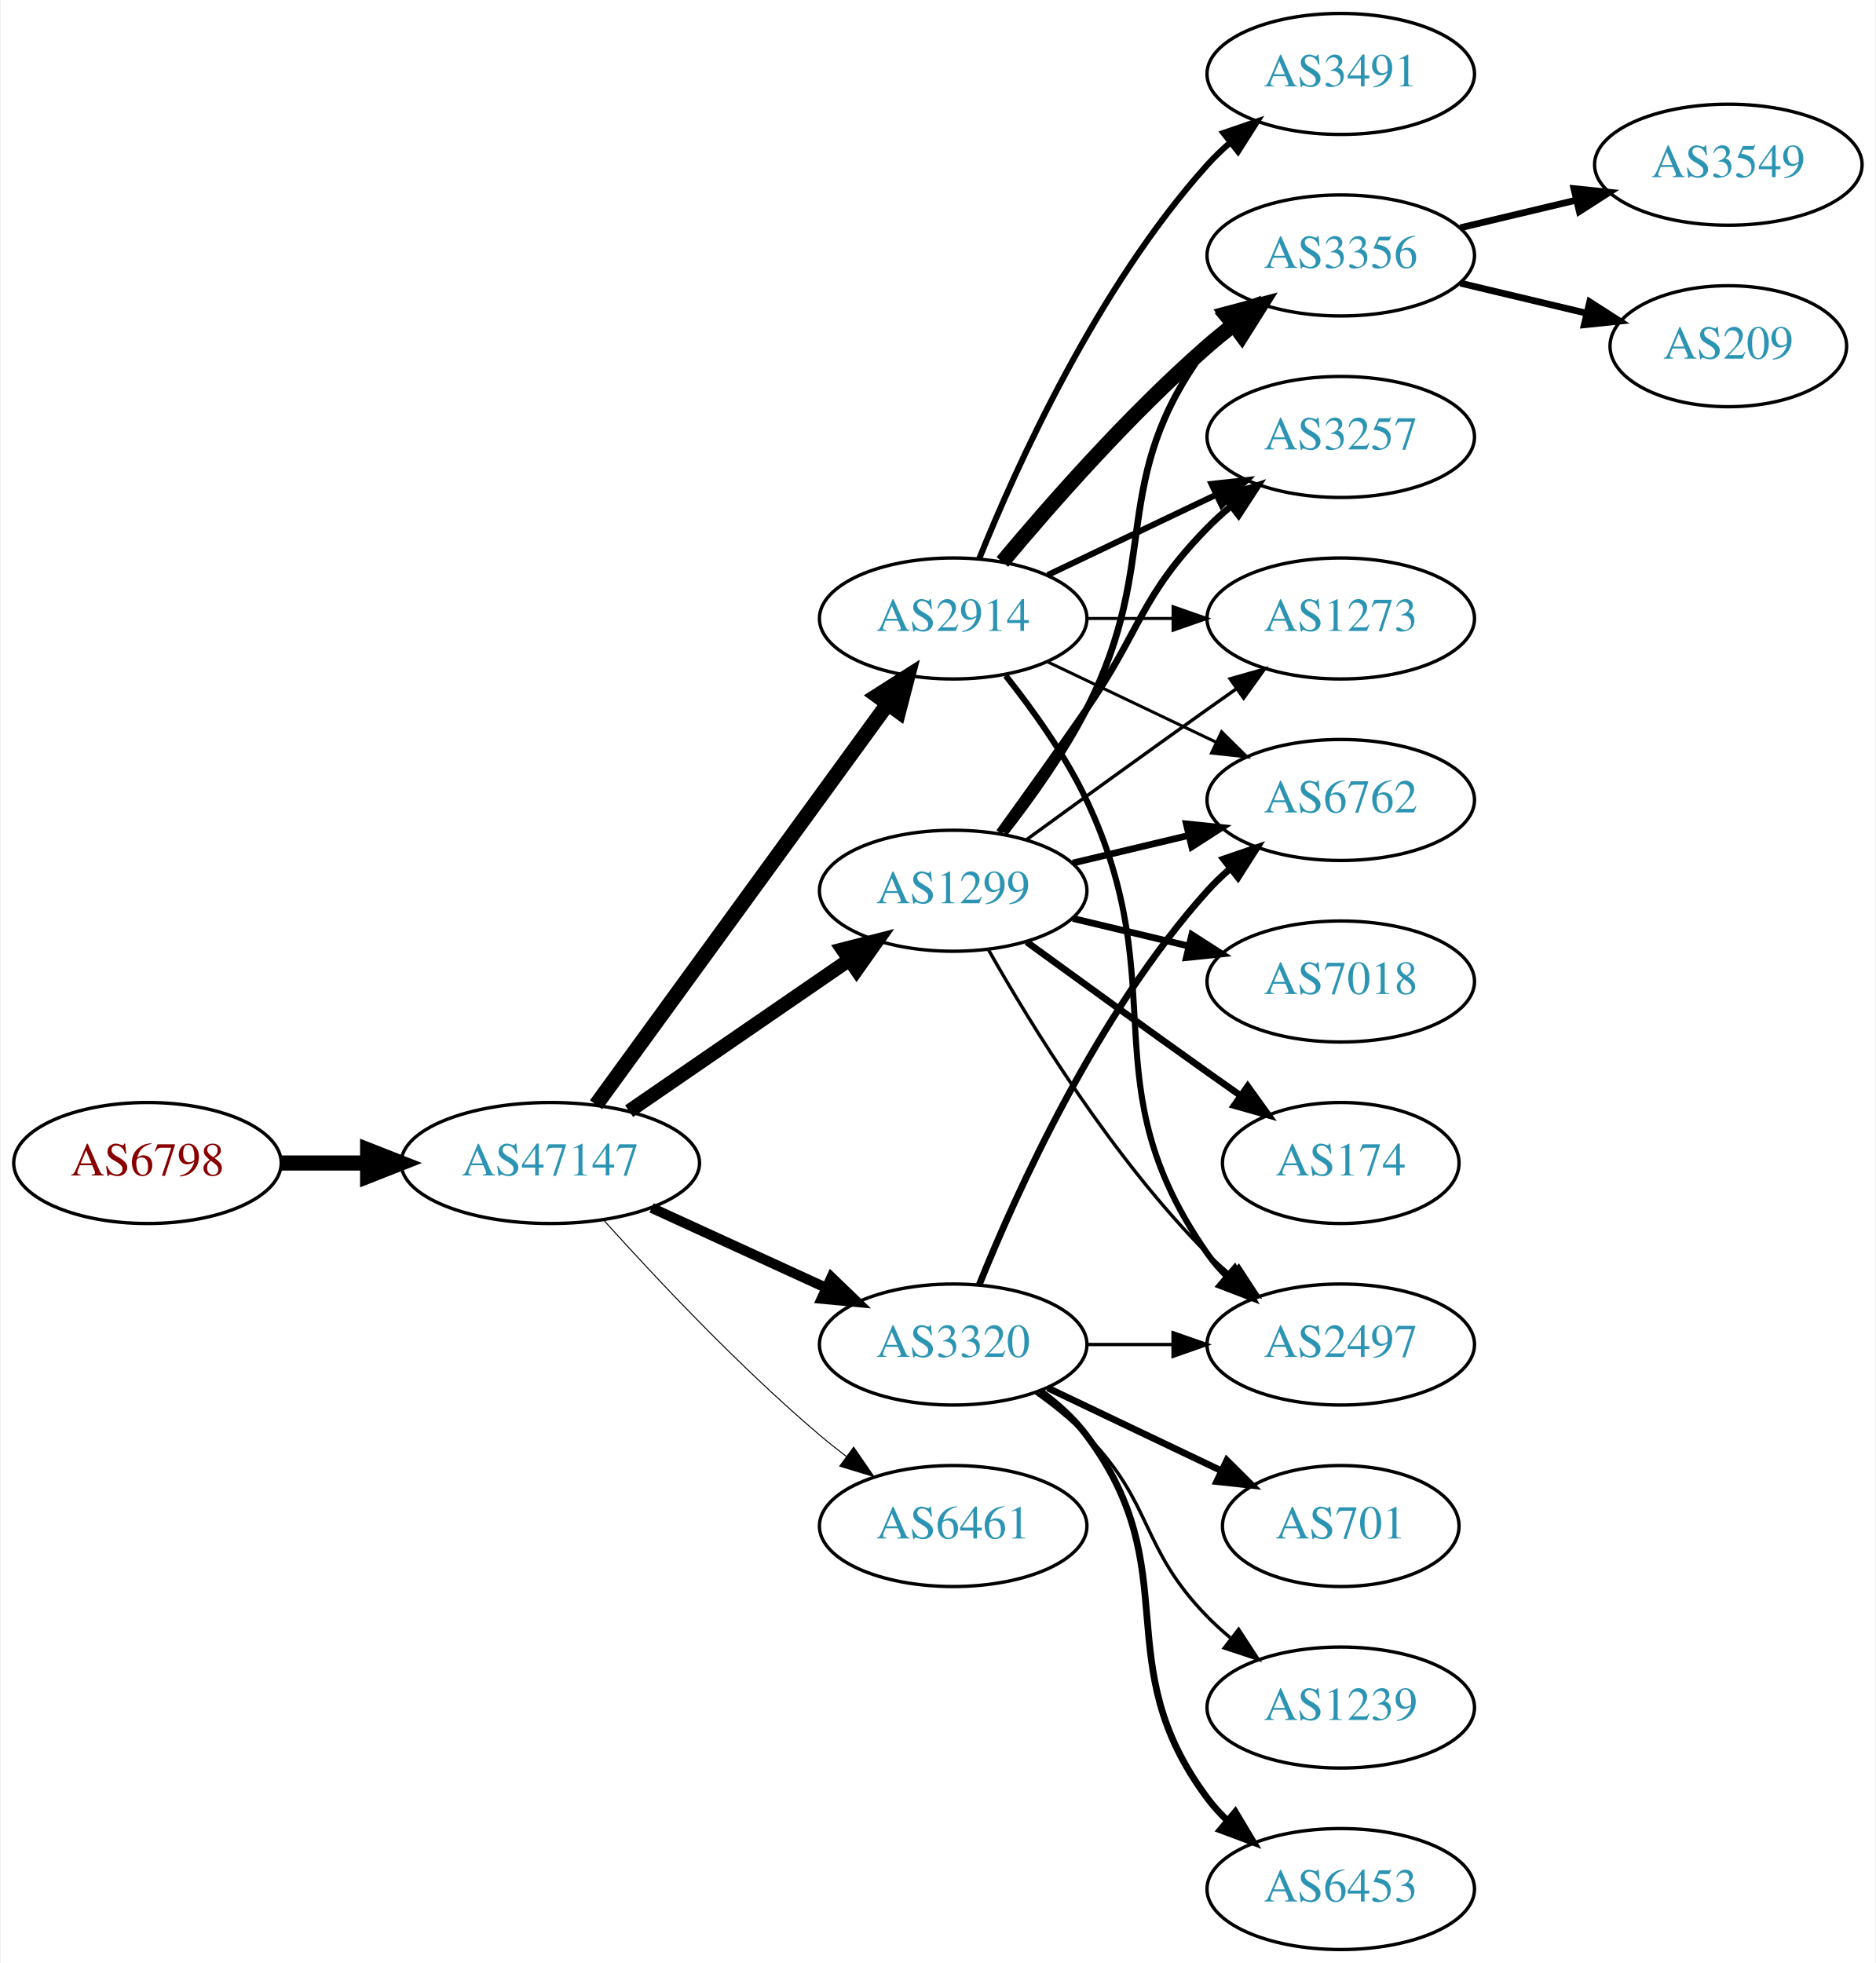
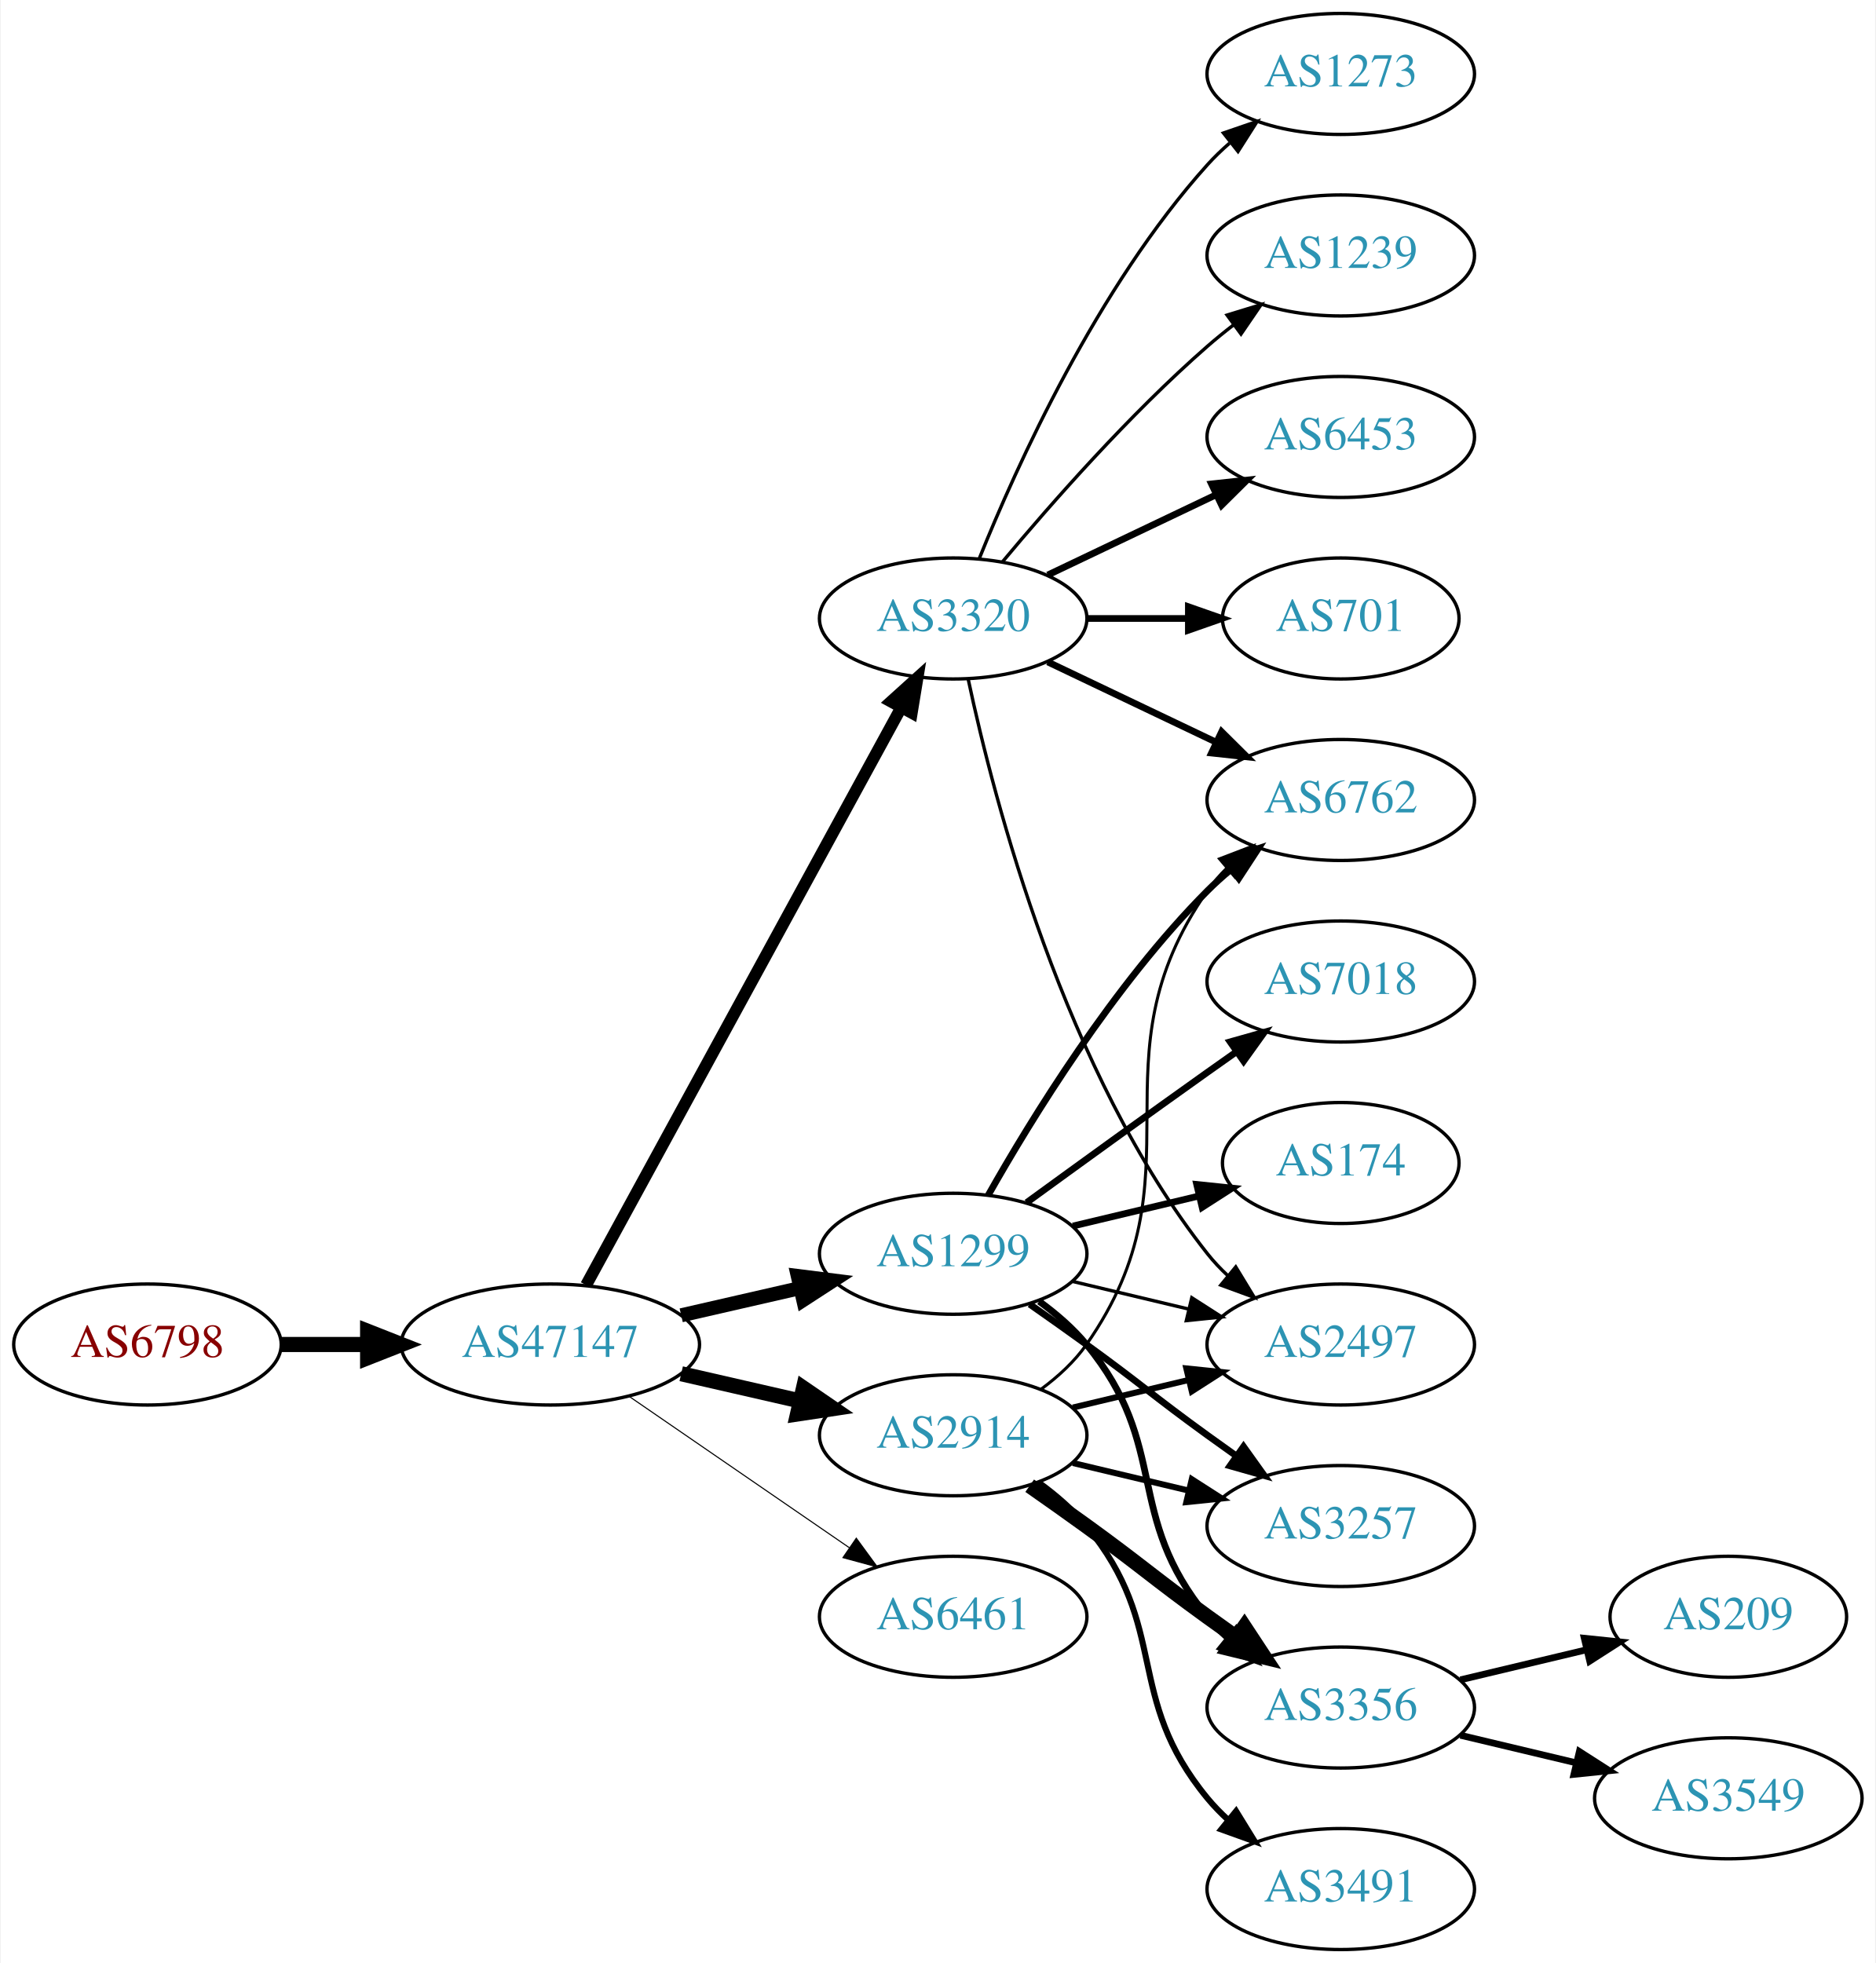
<svg xmlns="http://www.w3.org/2000/svg" xmlns:xlink="http://www.w3.org/1999/xlink" width="558pt" height="584pt" viewBox="0.00 0.00 557.56 584.00">
  <g id="graph0" class="graph" transform="scale(1 1) rotate(0) translate(4 580)">
    <polygon fill="white" stroke="none" points="-4,4 -4,-580 553.564,-580 553.564,4 -4,4" />
    <g id="node1" class="node">
      <g id="a_node1">
        <a xlink:href="/asn/6798" xlink:title="AS6798 ~ Net4You Internet GmbH [AT]">
-           <ellipse fill="#ffffff" stroke="black" cx="39.647" cy="-234" rx="39.794" ry="18" />
-           <text text-anchor="middle" x="39.647" y="-230.3" font-family="Times,serif" font-size="14.00" fill="#880000">AS6798</text>
+           <ellipse fill="#ffffff" stroke="black" cx="39.647" cy="-180" rx="39.794" ry="18" />
+           <text text-anchor="middle" x="39.647" y="-176.3" font-family="Times,serif" font-size="14.00" fill="#880000">AS6798</text>
        </a>
      </g>
    </g>
    <g id="node2" class="node">
      <g id="a_node2">
        <a xlink:href="/asn/47147" xlink:title="AS47147 ~ ANEXIA Internetdienstleistungs GmbH [AT]">
-           <ellipse fill="#ffffff" stroke="black" cx="159.489" cy="-234" rx="44.393" ry="18" />
-           <text text-anchor="middle" x="159.489" y="-230.3" font-family="Times,serif" font-size="14.00" fill="#2c94b3">AS47147</text>
+           <ellipse fill="#ffffff" stroke="black" cx="159.489" cy="-180" rx="44.393" ry="18" />
+           <text text-anchor="middle" x="159.489" y="-176.3" font-family="Times,serif" font-size="14.00" fill="#2c94b3">AS47147</text>
        </a>
      </g>
    </g>
    <g id="edge1" class="edge">
-       <path fill="none" stroke="black" stroke-width="4.5" d="M79.559,-234C87.662,-234 96.337,-234 104.863,-234" />
-       <polygon fill="black" stroke="black" stroke-width="4.5" points="105.141,-237.938 115.141,-234 105.141,-230.063 105.141,-237.938" />
+       <path fill="none" stroke="black" stroke-width="4.5" d="M79.559,-180C87.662,-180 96.337,-180 104.863,-180" />
+       <polygon fill="black" stroke="black" stroke-width="4.5" points="105.141,-183.938 115.141,-180 105.141,-176.063 105.141,-183.938" />
    </g>
    <g id="node3" class="node">
      <g id="a_node3">
        <a xlink:href="/asn/1299" xlink:title="AS1299 ~ Telia Carrier [EU]">
-           <ellipse fill="#ffffff" stroke="black" cx="279.332" cy="-315" rx="39.794" ry="18" />
-           <text text-anchor="middle" x="279.332" y="-311.3" font-family="Times,serif" font-size="14.00" fill="#2c94b3">AS1299</text>
+           <ellipse fill="#ffffff" stroke="black" cx="279.332" cy="-207" rx="39.794" ry="18" />
+           <text text-anchor="middle" x="279.332" y="-203.3" font-family="Times,serif" font-size="14.00" fill="#2c94b3">AS1299</text>
        </a>
      </g>
    </g>
    <g id="edge2" class="edge">
-       <path fill="none" stroke="black" stroke-width="4.2" d="M182.932,-249.426C201.513,-262.198 228.074,-280.455 248.453,-294.463" />
-       <polygon fill="black" stroke="black" stroke-width="4.2" points="246.445,-297.542 256.768,-300.178 250.609,-291.485 246.445,-297.542" />
+       <path fill="none" stroke="black" stroke-width="4.179" d="M198.424,-188.692C209.664,-191.267 222.077,-194.111 233.7,-196.774" />
+       <polygon fill="black" stroke="black" stroke-width="4.179" points="233.098,-200.387 243.662,-199.057 234.731,-193.259 233.098,-200.387" />
    </g>
    <g id="node4" class="node">
      <g id="a_node4">
        <a xlink:href="/asn/2914" xlink:title="AS2914 ~ NTT America, Inc. [US]">
-           <ellipse fill="#ffffff" stroke="black" cx="279.332" cy="-396" rx="39.794" ry="18" />
-           <text text-anchor="middle" x="279.332" y="-392.3" font-family="Times,serif" font-size="14.00" fill="#2c94b3">AS2914</text>
+           <ellipse fill="#ffffff" stroke="black" cx="279.332" cy="-153" rx="39.794" ry="18" />
+           <text text-anchor="middle" x="279.332" y="-149.3" font-family="Times,serif" font-size="14.00" fill="#2c94b3">AS2914</text>
        </a>
      </g>
    </g>
    <g id="edge3" class="edge">
-       <path fill="none" stroke="black" stroke-width="4.5" d="M173.1,-251.337C193.921,-279.96 235.583,-337.233 259.772,-370.486" />
-       <polygon fill="black" stroke="black" stroke-width="4.5" points="256.744,-373.017 265.811,-378.788 263.113,-368.385 256.744,-373.017" />
+       <path fill="none" stroke="black" stroke-width="4.5" d="M198.424,-171.308C209.664,-168.733 222.077,-165.889 233.7,-163.226" />
+       <polygon fill="black" stroke="black" stroke-width="4.5" points="234.794,-167.015 243.662,-160.943 233.035,-159.339 234.794,-167.015" />
    </g>
    <g id="node5" class="node">
      <g id="a_node5">
-         <a xlink:href="/asn/3320" xlink:title="AS3320 ~ DTAG [DE]">
-           <ellipse fill="#ffffff" stroke="black" cx="279.332" cy="-180" rx="39.794" ry="18" />
-           <text text-anchor="middle" x="279.332" y="-176.3" font-family="Times,serif" font-size="14.00" fill="#2c94b3">AS3320</text>
+         <a xlink:href="/asn/6461" xlink:title="AS6461 ~ Zayo Bandwidth [US]">
+           <ellipse fill="#ffffff" stroke="black" cx="279.332" cy="-99" rx="39.794" ry="18" />
+           <text text-anchor="middle" x="279.332" y="-95.3" font-family="Times,serif" font-size="14.00" fill="#2c94b3">AS6461</text>
        </a>
      </g>
    </g>
    <g id="edge4" class="edge">
-       <path fill="none" stroke="black" stroke-width="3" d="M189.619,-220.652C205.23,-213.498 224.628,-204.609 241.3,-196.97" />
-       <polygon fill="black" stroke="black" stroke-width="3" points="243.119,-199.986 250.752,-192.638 240.203,-193.622 243.119,-199.986" />
+       <path fill="none" stroke="black" stroke-width="0.321" d="M182.932,-164.574C201.513,-151.802 228.074,-133.545 248.453,-119.537" />
+       <polygon fill="black" stroke="black" stroke-width="0.321" points="250.509,-122.371 256.768,-113.822 246.544,-116.602 250.509,-122.371" />
    </g>
    <g id="node6" class="node">
      <g id="a_node6">
-         <a xlink:href="/asn/6461" xlink:title="AS6461 ~ Zayo Bandwidth [US]">
-           <ellipse fill="#ffffff" stroke="black" cx="279.332" cy="-126" rx="39.794" ry="18" />
-           <text text-anchor="middle" x="279.332" y="-122.3" font-family="Times,serif" font-size="14.00" fill="#2c94b3">AS6461</text>
+         <a xlink:href="/asn/3320" xlink:title="AS3320 ~ DTAG [DE]">
+           <ellipse fill="#ffffff" stroke="black" cx="279.332" cy="-396" rx="39.794" ry="18" />
+           <text text-anchor="middle" x="279.332" y="-392.3" font-family="Times,serif" font-size="14.00" fill="#2c94b3">AS3320</text>
        </a>
      </g>
    </g>
    <g id="edge5" class="edge">
-       <path fill="none" stroke="black" stroke-width="0.3" d="M175.421,-216.956C190.748,-199.903 215.683,-173.35 239.685,-153 242.182,-150.883 244.843,-148.768 247.554,-146.707" />
-       <polygon fill="black" stroke="black" stroke-width="0.3" points="249.72,-149.459 255.73,-140.734 245.591,-143.806 249.72,-149.459" />
+       <path fill="none" stroke="black" stroke-width="3.536" d="M170.133,-197.676C190.814,-235.584 239.527,-324.873 263.906,-369.559" />
+       <polygon fill="black" stroke="black" stroke-width="3.536" points="260.858,-371.28 268.72,-378.383 267.003,-367.928 260.858,-371.28" />
    </g>
    <g id="node7" class="node">
      <g id="a_node7">
        <a xlink:href="/asn/2497" xlink:title="AS2497 ~ Internet Initiative Japan Inc. [JP]">
          <ellipse fill="#ffffff" stroke="black" cx="394.625" cy="-180" rx="39.794" ry="18" />
          <text text-anchor="middle" x="394.625" y="-176.3" font-family="Times,serif" font-size="14.00" fill="#2c94b3">AS2497</text>
        </a>
      </g>
    </g>
+     <g id="edge16" class="edge">
+       <path fill="none" stroke="black" d="M314.939,-198.752C325.81,-196.162 337.964,-193.265 349.407,-190.538" />
+       <polygon fill="black" stroke="black" points="350.313,-193.92 359.229,-188.197 348.69,-187.111 350.313,-193.92" />
+     </g>
+     <g id="node8" class="node">
+       <g id="a_node8">
+         <a xlink:href="/asn/6762" xlink:title="AS6762 ~ TELECOM ITALIA SPARKLE S.p.A. [IT]">
+           <ellipse fill="#ffffff" stroke="black" cx="394.625" cy="-342" rx="39.794" ry="18" />
+           <text text-anchor="middle" x="394.625" y="-338.3" font-family="Times,serif" font-size="14.00" fill="#2c94b3">AS6762</text>
+         </a>
+       </g>
+     </g>
    <g id="edge12" class="edge">
-       <path fill="none" stroke="black" d="M289.791,-297.51C302.573,-274.904 327.005,-235.114 354.978,-207 357.089,-204.879 359.385,-202.812 361.77,-200.829" />
-       <polygon fill="black" stroke="black" points="364.286,-203.31 370.086,-194.444 360.023,-197.758 364.286,-203.31" />
+       <path fill="none" stroke="black" stroke-width="2" d="M289.791,-224.49C302.573,-247.096 327.005,-286.886 354.978,-315 357.089,-317.121 359.385,-319.188 361.77,-321.171" />
+       <polygon fill="black" stroke="black" stroke-width="2" points="360.023,-324.242 370.086,-327.556 364.286,-318.69 360.023,-324.242" />
    </g>
    <g id="node9" class="node">
      <g id="a_node9">
        <a xlink:href="/asn/3356" xlink:title="AS3356 ~ Level 3 Parent, LLC [US]">
-           <ellipse fill="#ffffff" stroke="black" cx="394.625" cy="-504" rx="39.794" ry="18" />
-           <text text-anchor="middle" x="394.625" y="-500.3" font-family="Times,serif" font-size="14.00" fill="#2c94b3">AS3356</text>
-         </a>
-       </g>
-     </g>
-     <g id="edge14" class="edge">
-       <path fill="none" stroke="black" stroke-width="2" d="M294.628,-332.14C302.614,-342.353 312.276,-355.853 318.978,-369 341.958,-414.077 324.707,-436.458 354.978,-477 356.723,-479.336 358.73,-481.545 360.893,-483.617" />
-       <polygon fill="black" stroke="black" stroke-width="2" points="358.771,-486.405 368.694,-490.118 363.253,-481.027 358.771,-486.405" />
+           <ellipse fill="#ffffff" stroke="black" cx="394.625" cy="-72" rx="39.794" ry="18" />
+           <text text-anchor="middle" x="394.625" y="-68.3" font-family="Times,serif" font-size="14.00" fill="#2c94b3">AS3356</text>
+         </a>
+       </g>
+     </g>
+     <g id="edge13" class="edge">
+       <path fill="none" stroke="black" stroke-width="2" d="M304.912,-192.844C310.007,-189.128 315.02,-184.799 318.978,-180 344.043,-149.606 329.913,-129.394 354.978,-99 356.833,-96.751 358.92,-94.604 361.139,-92.576" />
+       <polygon fill="black" stroke="black" stroke-width="2" points="363.488,-95.177 369.044,-86.156 359.075,-89.744 363.488,-95.177" />
    </g>
    <g id="node10" class="node">
      <g id="a_node10">
        <a xlink:href="/asn/3257" xlink:title="AS3257 ~ GTT [DE]">
-           <ellipse fill="#ffffff" stroke="black" cx="394.625" cy="-450" rx="39.794" ry="18" />
-           <text text-anchor="middle" x="394.625" y="-446.3" font-family="Times,serif" font-size="14.00" fill="#2c94b3">AS3257</text>
-         </a>
-       </g>
-     </g>
-     <g id="edge15" class="edge">
-       <path fill="none" stroke="black" stroke-width="2" d="M293.011,-332.406C300.626,-342.937 310.459,-356.67 318.978,-369 335.374,-392.731 334.806,-402.383 354.978,-423 357.071,-425.139 359.354,-427.218 361.731,-429.21" />
-       <polygon fill="black" stroke="black" stroke-width="2" points="359.974,-432.275 370.031,-435.611 364.249,-426.732 359.974,-432.275" />
-     </g>
-     <g id="node11" class="node">
-       <g id="a_node11">
-         <a xlink:href="/asn/6762" xlink:title="AS6762 ~ TELECOM ITALIA SPARKLE S.p.A. [IT]">
-           <ellipse fill="#ffffff" stroke="black" cx="394.625" cy="-342" rx="39.794" ry="18" />
-           <text text-anchor="middle" x="394.625" y="-338.3" font-family="Times,serif" font-size="14.00" fill="#2c94b3">AS6762</text>
-         </a>
-       </g>
-     </g>
-     <g id="edge17" class="edge">
-       <path fill="none" stroke="black" stroke-width="2" d="M314.939,-323.248C325.81,-325.838 337.964,-328.735 349.407,-331.462" />
-       <polygon fill="black" stroke="black" stroke-width="2" points="348.69,-334.889 359.229,-333.803 350.313,-328.08 348.69,-334.889" />
+           <ellipse fill="#ffffff" stroke="black" cx="394.625" cy="-126" rx="39.794" ry="18" />
+           <text text-anchor="middle" x="394.625" y="-122.3" font-family="Times,serif" font-size="14.00" fill="#2c94b3">AS3257</text>
+         </a>
+       </g>
+     </g>
+     <g id="edge11" class="edge">
+       <path fill="none" stroke="black" stroke-width="2" d="M302.089,-191.991C307.623,-188.121 313.542,-183.936 318.978,-180 335.178,-168.271 338.778,-164.729 354.978,-153 357.781,-150.971 360.712,-148.875 363.653,-146.79" />
+       <polygon fill="black" stroke="black" stroke-width="2" points="365.704,-149.627 371.868,-141.009 361.675,-143.903 365.704,-149.627" />
    </g>
    <g id="node12" class="node">
      <g id="a_node12">
-         <a xlink:href="/asn/1273" xlink:title="AS1273 ~ Vodafone Group PLC [EU]">
-           <ellipse fill="#ffffff" stroke="black" cx="394.625" cy="-396" rx="39.794" ry="18" />
-           <text text-anchor="middle" x="394.625" y="-392.3" font-family="Times,serif" font-size="14.00" fill="#2c94b3">AS1273</text>
-         </a>
-       </g>
-     </g>
-     <g id="edge18" class="edge">
-       <path fill="none" stroke="black" d="M301.18,-330.222C316.114,-341.091 336.727,-356.025 354.978,-369 357.799,-371.005 360.742,-373.085 363.69,-375.159" />
-       <polygon fill="black" stroke="black" points="361.717,-378.05 371.914,-380.926 365.736,-372.319 361.717,-378.05" />
-     </g>
-     <g id="node13" class="node">
-       <g id="a_node13">
        <a xlink:href="/asn/7018" xlink:title="AS7018 ~ AT&amp;T Services, Inc. [US]">
          <ellipse fill="#ffffff" stroke="black" cx="394.625" cy="-288" rx="39.794" ry="18" />
          <text text-anchor="middle" x="394.625" y="-284.3" font-family="Times,serif" font-size="14.00" fill="#2c94b3">AS7018</text>
        </a>
      </g>
    </g>
-     <g id="edge13" class="edge">
-       <path fill="none" stroke="black" stroke-width="2" d="M314.939,-306.752C325.81,-304.162 337.964,-301.265 349.407,-298.538" />
-       <polygon fill="black" stroke="black" stroke-width="2" points="350.313,-301.92 359.229,-296.197 348.69,-295.111 350.313,-301.92" />
-     </g>
-     <g id="node14" class="node">
-       <g id="a_node14">
+     <g id="edge14" class="edge">
+       <path fill="none" stroke="black" stroke-width="2" d="M301.18,-222.222C316.114,-233.091 336.727,-248.025 354.978,-261 357.799,-263.005 360.742,-265.085 363.69,-267.159" />
+       <polygon fill="black" stroke="black" stroke-width="2" points="361.717,-270.05 371.914,-272.926 365.736,-264.319 361.717,-270.05" />
+     </g>
+     <g id="node13" class="node">
+       <g id="a_node13">
        <a xlink:href="/asn/174" xlink:title="AS174 ~ Cogent Communications [US]">
          <ellipse fill="#ffffff" stroke="black" cx="394.625" cy="-234" rx="35.194" ry="18" />
          <text text-anchor="middle" x="394.625" y="-230.3" font-family="Times,serif" font-size="14.00" fill="#2c94b3">AS174</text>
        </a>
      </g>
    </g>
-     <g id="edge16" class="edge">
-       <path fill="none" stroke="black" stroke-width="2" d="M301.18,-299.778C316.114,-288.909 336.727,-273.975 354.978,-261 358.188,-258.718 361.557,-256.339 364.912,-253.982" />
-       <polygon fill="black" stroke="black" stroke-width="2" points="366.94,-256.834 373.123,-248.23 362.924,-251.101 366.94,-256.834" />
+     <g id="edge15" class="edge">
+       <path fill="none" stroke="black" stroke-width="2" d="M314.939,-215.248C326.733,-218.058 340.038,-221.229 352.306,-224.153" />
+       <polygon fill="black" stroke="black" stroke-width="2" points="351.772,-227.624 362.311,-226.537 353.394,-220.814 351.772,-227.624" />
    </g>
    <g id="edge6" class="edge">
-       <path fill="none" stroke="black" stroke-width="1.8" d="M294.932,-379.009C303.019,-368.845 312.681,-355.345 318.978,-342 345.477,-285.841 319.365,-257.869 354.978,-207 356.65,-204.611 358.606,-202.365 360.733,-200.267" />
-       <polygon fill="black" stroke="black" stroke-width="1.8" points="363.097,-202.851 368.465,-193.716 358.573,-197.51 363.097,-202.851" />
-     </g>
-     <g id="node8" class="node">
-       <g id="a_node8">
+       <path fill="none" stroke="black" stroke-width="1.8" d="M314.939,-161.248C325.81,-163.838 337.964,-166.735 349.407,-169.462" />
+       <polygon fill="black" stroke="black" stroke-width="1.8" points="348.69,-172.889 359.229,-171.803 350.313,-166.08 348.69,-172.889" />
+     </g>
+     <g id="edge7" class="edge">
+       <path fill="none" stroke="black" stroke-width="0.9" d="M305.491,-166.716C310.555,-170.455 315.411,-174.904 318.978,-180 354.592,-230.869 319.365,-264.131 354.978,-315 356.65,-317.389 358.606,-319.635 360.733,-321.733" />
+       <polygon fill="black" stroke="black" stroke-width="0.9" points="358.573,-324.49 368.465,-328.284 363.097,-319.149 358.573,-324.49" />
+     </g>
+     <g id="edge8" class="edge">
+       <path fill="none" stroke="black" stroke-width="4.5" d="M302.089,-137.991C307.623,-134.121 313.542,-129.936 318.978,-126 335.178,-114.271 338.778,-110.729 354.978,-99 357.781,-96.971 360.712,-94.875 363.653,-92.79" />
+       <polygon fill="black" stroke="black" stroke-width="4.5" points="365.956,-95.985 371.868,-87.009 361.424,-89.545 365.956,-95.985" />
+     </g>
+     <g id="edge9" class="edge">
+       <path fill="none" stroke="black" stroke-width="1.8" d="M314.939,-144.752C325.81,-142.162 337.964,-139.265 349.407,-136.538" />
+       <polygon fill="black" stroke="black" stroke-width="1.8" points="350.313,-139.92 359.229,-134.197 348.69,-133.111 350.313,-139.92" />
+     </g>
+     <g id="node11" class="node">
+       <g id="a_node11">
        <a xlink:href="/asn/3491" xlink:title="AS3491 ~ PCCW Global, Inc. [US]">
-           <ellipse fill="#ffffff" stroke="black" cx="394.625" cy="-558" rx="39.794" ry="18" />
-           <text text-anchor="middle" x="394.625" y="-554.3" font-family="Times,serif" font-size="14.00" fill="#2c94b3">AS3491</text>
-         </a>
-       </g>
-     </g>
-     <g id="edge7" class="edge">
-       <path fill="none" stroke="black" stroke-width="1.8" d="M287.079,-413.787C298.13,-441.243 322.184,-494.578 354.978,-531 356.98,-533.224 359.199,-535.363 361.532,-537.397" />
-       <polygon fill="black" stroke="black" stroke-width="1.8" points="359.73,-540.433 369.751,-543.873 364.062,-534.935 359.73,-540.433" />
-     </g>
-     <g id="edge8" class="edge">
-       <path fill="none" stroke="black" stroke-width="4.5" d="M293.962,-412.817C308.244,-429.929 331.791,-456.745 354.978,-477 357.444,-479.154 360.082,-481.294 362.78,-483.372" />
-       <polygon fill="black" stroke="black" stroke-width="4.5" points="360.545,-486.616 370.934,-489.37 365.212,-480.273 360.545,-486.616" />
-     </g>
-     <g id="edge9" class="edge">
-       <path fill="none" stroke="black" stroke-width="1.8" d="M307.468,-408.934C322.462,-416.081 341.283,-425.052 357.506,-432.785" />
-       <polygon fill="black" stroke="black" stroke-width="1.8" points="356.177,-436.028 366.71,-437.171 359.188,-429.709 356.177,-436.028" />
+           <ellipse fill="#ffffff" stroke="black" cx="394.625" cy="-18" rx="39.794" ry="18" />
+           <text text-anchor="middle" x="394.625" y="-14.3" font-family="Times,serif" font-size="14.00" fill="#2c94b3">AS3491</text>
+         </a>
+       </g>
    </g>
    <g id="edge10" class="edge">
-       <path fill="none" stroke="black" stroke-width="0.9" d="M307.468,-383.066C322.462,-375.919 341.283,-366.948 357.506,-359.215" />
-       <polygon fill="black" stroke="black" stroke-width="0.9" points="359.188,-362.291 366.71,-354.829 356.177,-355.972 359.188,-362.291" />
-     </g>
-     <g id="edge11" class="edge">
-       <path fill="none" stroke="black" stroke-width="0.9" d="M319.004,-396C327.207,-396 335.971,-396 344.503,-396" />
-       <polygon fill="black" stroke="black" stroke-width="0.9" points="344.742,-399.5 354.742,-396 344.742,-392.5 344.742,-399.5" />
-     </g>
-     <g id="edge25" class="edge">
-       <path fill="none" stroke="black" d="M319.004,-180C327.207,-180 335.971,-180 344.503,-180" />
-       <polygon fill="black" stroke="black" points="344.742,-183.5 354.742,-180 344.742,-176.5 344.742,-183.5" />
+       <path fill="none" stroke="black" stroke-width="1.8" d="M304.912,-138.844C310.007,-135.128 315.02,-130.799 318.978,-126 344.043,-95.606 329.913,-75.394 354.978,-45 356.833,-42.751 358.92,-40.604 361.139,-38.576" />
+       <polygon fill="black" stroke="black" stroke-width="1.8" points="363.488,-41.178 369.044,-32.156 359.075,-35.744 363.488,-41.178" />
+     </g>
+     <g id="edge24" class="edge">
+       <path fill="none" stroke="black" d="M283.822,-377.84C291.453,-341.97 312.445,-260.845 354.978,-207 356.785,-204.712 358.838,-202.538 361.033,-200.49" />
+       <polygon fill="black" stroke="black" points="363.387,-203.086 368.893,-194.034 358.944,-197.677 363.387,-203.086" />
    </g>
    <g id="edge21" class="edge">
-       <path fill="none" stroke="black" stroke-width="2" d="M287.079,-197.787C298.13,-225.243 322.184,-278.578 354.978,-315 356.98,-317.224 359.199,-319.363 361.532,-321.397" />
-       <polygon fill="black" stroke="black" stroke-width="2" points="359.73,-324.433 369.751,-327.873 364.062,-318.935 359.73,-324.433" />
+       <path fill="none" stroke="black" stroke-width="2" d="M307.468,-383.066C322.462,-375.919 341.283,-366.948 357.506,-359.215" />
+       <polygon fill="black" stroke="black" stroke-width="2" points="359.188,-362.291 366.71,-354.829 356.177,-355.972 359.188,-362.291" />
+     </g>
+     <g id="node16" class="node">
+       <g id="a_node16">
+         <a xlink:href="/asn/1239" xlink:title="AS1239 ~ Sprint [US]">
+           <ellipse fill="#ffffff" stroke="black" cx="394.625" cy="-504" rx="39.794" ry="18" />
+           <text text-anchor="middle" x="394.625" y="-500.3" font-family="Times,serif" font-size="14.00" fill="#2c94b3">AS1239</text>
+         </a>
+       </g>
+     </g>
+     <g id="edge19" class="edge">
+       <path fill="none" stroke="black" d="M293.962,-412.817C308.244,-429.929 331.791,-456.745 354.978,-477 357.444,-479.154 360.082,-481.294 362.78,-483.372" />
+       <polygon fill="black" stroke="black" points="360.805,-486.264 370.934,-489.37 364.953,-480.625 360.805,-486.264" />
    </g>
    <g id="node17" class="node">
      <g id="a_node17">
-         <a xlink:href="/asn/701" xlink:title="AS701 ~ UUNET [US]">
-           <ellipse fill="#ffffff" stroke="black" cx="394.625" cy="-126" rx="35.194" ry="18" />
-           <text text-anchor="middle" x="394.625" y="-122.3" font-family="Times,serif" font-size="14.00" fill="#2c94b3">AS701</text>
-         </a>
-       </g>
-     </g>
-     <g id="edge22" class="edge">
-       <path fill="none" stroke="black" stroke-width="2" d="M307.468,-167.066C322.9,-159.71 342.385,-150.423 358.92,-142.541" />
-       <polygon fill="black" stroke="black" stroke-width="2" points="360.741,-145.551 368.262,-138.089 357.729,-139.232 360.741,-145.551" />
+         <a xlink:href="/asn/6453" xlink:title="AS6453 ~ TATA COMMUNICATIONS (AMERICA) INC [US]">
+           <ellipse fill="#ffffff" stroke="black" cx="394.625" cy="-450" rx="39.794" ry="18" />
+           <text text-anchor="middle" x="394.625" y="-446.3" font-family="Times,serif" font-size="14.00" fill="#2c94b3">AS6453</text>
+         </a>
+       </g>
+     </g>
+     <g id="edge20" class="edge">
+       <path fill="none" stroke="black" stroke-width="2" d="M307.468,-408.934C322.462,-416.081 341.283,-425.052 357.506,-432.785" />
+       <polygon fill="black" stroke="black" stroke-width="2" points="356.177,-436.028 366.71,-437.171 359.188,-429.709 356.177,-436.028" />
    </g>
    <g id="node18" class="node">
      <g id="a_node18">
-         <a xlink:href="/asn/1239" xlink:title="AS1239 ~ Sprint [US]">
-           <ellipse fill="#ffffff" stroke="black" cx="394.625" cy="-72" rx="39.794" ry="18" />
-           <text text-anchor="middle" x="394.625" y="-68.3" font-family="Times,serif" font-size="14.00" fill="#2c94b3">AS1239</text>
-         </a>
-       </g>
-     </g>
-     <g id="edge23" class="edge">
-       <path fill="none" stroke="black" d="M303.926,-165.611C309.182,-161.852 314.513,-157.563 318.978,-153 339.151,-132.383 334.806,-119.617 354.978,-99 357.071,-96.861 359.354,-94.782 361.731,-92.79" />
-       <polygon fill="black" stroke="black" points="364.249,-95.268 370.031,-86.389 359.974,-89.725 364.249,-95.268" />
+         <a xlink:href="/asn/701" xlink:title="AS701 ~ UUNET [US]">
+           <ellipse fill="#ffffff" stroke="black" cx="394.625" cy="-396" rx="35.194" ry="18" />
+           <text text-anchor="middle" x="394.625" y="-392.3" font-family="Times,serif" font-size="14.00" fill="#2c94b3">AS701</text>
+         </a>
+       </g>
+     </g>
+     <g id="edge22" class="edge">
+       <path fill="none" stroke="black" stroke-width="2" d="M319.004,-396C328.709,-396 339.2,-396 349.163,-396" />
+       <polygon fill="black" stroke="black" stroke-width="2" points="349.299,-399.5 359.299,-396 349.299,-392.5 349.299,-399.5" />
    </g>
    <g id="node19" class="node">
      <g id="a_node19">
-         <a xlink:href="/asn/6453" xlink:title="AS6453 ~ TATA COMMUNICATIONS (AMERICA) INC [US]">
-           <ellipse fill="#ffffff" stroke="black" cx="394.625" cy="-18" rx="39.794" ry="18" />
-           <text text-anchor="middle" x="394.625" y="-14.3" font-family="Times,serif" font-size="14.00" fill="#2c94b3">AS6453</text>
-         </a>
-       </g>
-     </g>
-     <g id="edge24" class="edge">
-       <path fill="none" stroke="black" stroke-width="2" d="M305.262,-166.118C310.338,-162.389 315.256,-157.984 318.978,-153 349.249,-112.458 324.707,-85.542 354.978,-45 356.723,-42.664 358.73,-40.455 360.893,-38.383" />
-       <polygon fill="black" stroke="black" stroke-width="2" points="363.253,-40.973 368.694,-31.882 358.771,-35.595 363.253,-40.973" />
+         <a xlink:href="/asn/1273" xlink:title="AS1273 ~ Vodafone Group PLC [EU]">
+           <ellipse fill="#ffffff" stroke="black" cx="394.625" cy="-558" rx="39.794" ry="18" />
+           <text text-anchor="middle" x="394.625" y="-554.3" font-family="Times,serif" font-size="14.00" fill="#2c94b3">AS1273</text>
+         </a>
+       </g>
+     </g>
+     <g id="edge23" class="edge">
+       <path fill="none" stroke="black" d="M287.079,-413.787C298.13,-441.243 322.184,-494.578 354.978,-531 356.98,-533.224 359.199,-535.363 361.532,-537.397" />
+       <polygon fill="black" stroke="black" points="359.73,-540.433 369.751,-543.873 364.062,-534.935 359.73,-540.433" />
+     </g>
+     <g id="node14" class="node">
+       <g id="a_node14">
+         <a xlink:href="/asn/209" xlink:title="AS209 ~ CenturyLink Communications, LLC [US]">
+           <ellipse fill="#ffffff" stroke="black" cx="509.918" cy="-99" rx="35.194" ry="18" />
+           <text text-anchor="middle" x="509.918" y="-95.3" font-family="Times,serif" font-size="14.00" fill="#2c94b3">AS209</text>
+         </a>
+       </g>
+     </g>
+     <g id="edge17" class="edge">
+       <path fill="none" stroke="black" stroke-width="2" d="M430.232,-80.248C442.026,-83.058 455.331,-86.229 467.599,-89.153" />
+       <polygon fill="black" stroke="black" stroke-width="2" points="467.065,-92.624 477.604,-91.537 468.687,-85.814 467.065,-92.624" />
    </g>
    <g id="node15" class="node">
      <g id="a_node15">
        <a xlink:href="/asn/3549" xlink:title="AS3549 ~ Level 3 Parent, LLC [US]">
-           <ellipse fill="#ffffff" stroke="black" cx="509.918" cy="-531" rx="39.794" ry="18" />
-           <text text-anchor="middle" x="509.918" y="-527.3" font-family="Times,serif" font-size="14.00" fill="#2c94b3">AS3549</text>
-         </a>
-       </g>
-     </g>
-     <g id="edge19" class="edge">
-       <path fill="none" stroke="black" stroke-width="2" d="M430.232,-512.248C441.103,-514.838 453.257,-517.735 464.7,-520.462" />
-       <polygon fill="black" stroke="black" stroke-width="2" points="463.983,-523.889 474.522,-522.803 465.606,-517.08 463.983,-523.889" />
-     </g>
-     <g id="node16" class="node">
-       <g id="a_node16">
-         <a xlink:href="/asn/209" xlink:title="AS209 ~ CenturyLink Communications, LLC [US]">
-           <ellipse fill="#ffffff" stroke="black" cx="509.918" cy="-477" rx="35.194" ry="18" />
-           <text text-anchor="middle" x="509.918" y="-473.3" font-family="Times,serif" font-size="14.00" fill="#2c94b3">AS209</text>
-         </a>
-       </g>
-     </g>
-     <g id="edge20" class="edge">
-       <path fill="none" stroke="black" stroke-width="2" d="M430.232,-495.752C442.026,-492.942 455.331,-489.771 467.599,-486.847" />
-       <polygon fill="black" stroke="black" stroke-width="2" points="468.687,-490.186 477.604,-484.463 467.065,-483.376 468.687,-490.186" />
+           <ellipse fill="#ffffff" stroke="black" cx="509.918" cy="-45" rx="39.794" ry="18" />
+           <text text-anchor="middle" x="509.918" y="-41.3" font-family="Times,serif" font-size="14.00" fill="#2c94b3">AS3549</text>
+         </a>
+       </g>
+     </g>
+     <g id="edge18" class="edge">
+       <path fill="none" stroke="black" stroke-width="2" d="M430.232,-63.752C441.103,-61.162 453.257,-58.265 464.7,-55.538" />
+       <polygon fill="black" stroke="black" stroke-width="2" points="465.606,-58.92 474.522,-53.197 463.983,-52.111 465.606,-58.92" />
    </g>
  </g>
</svg>
